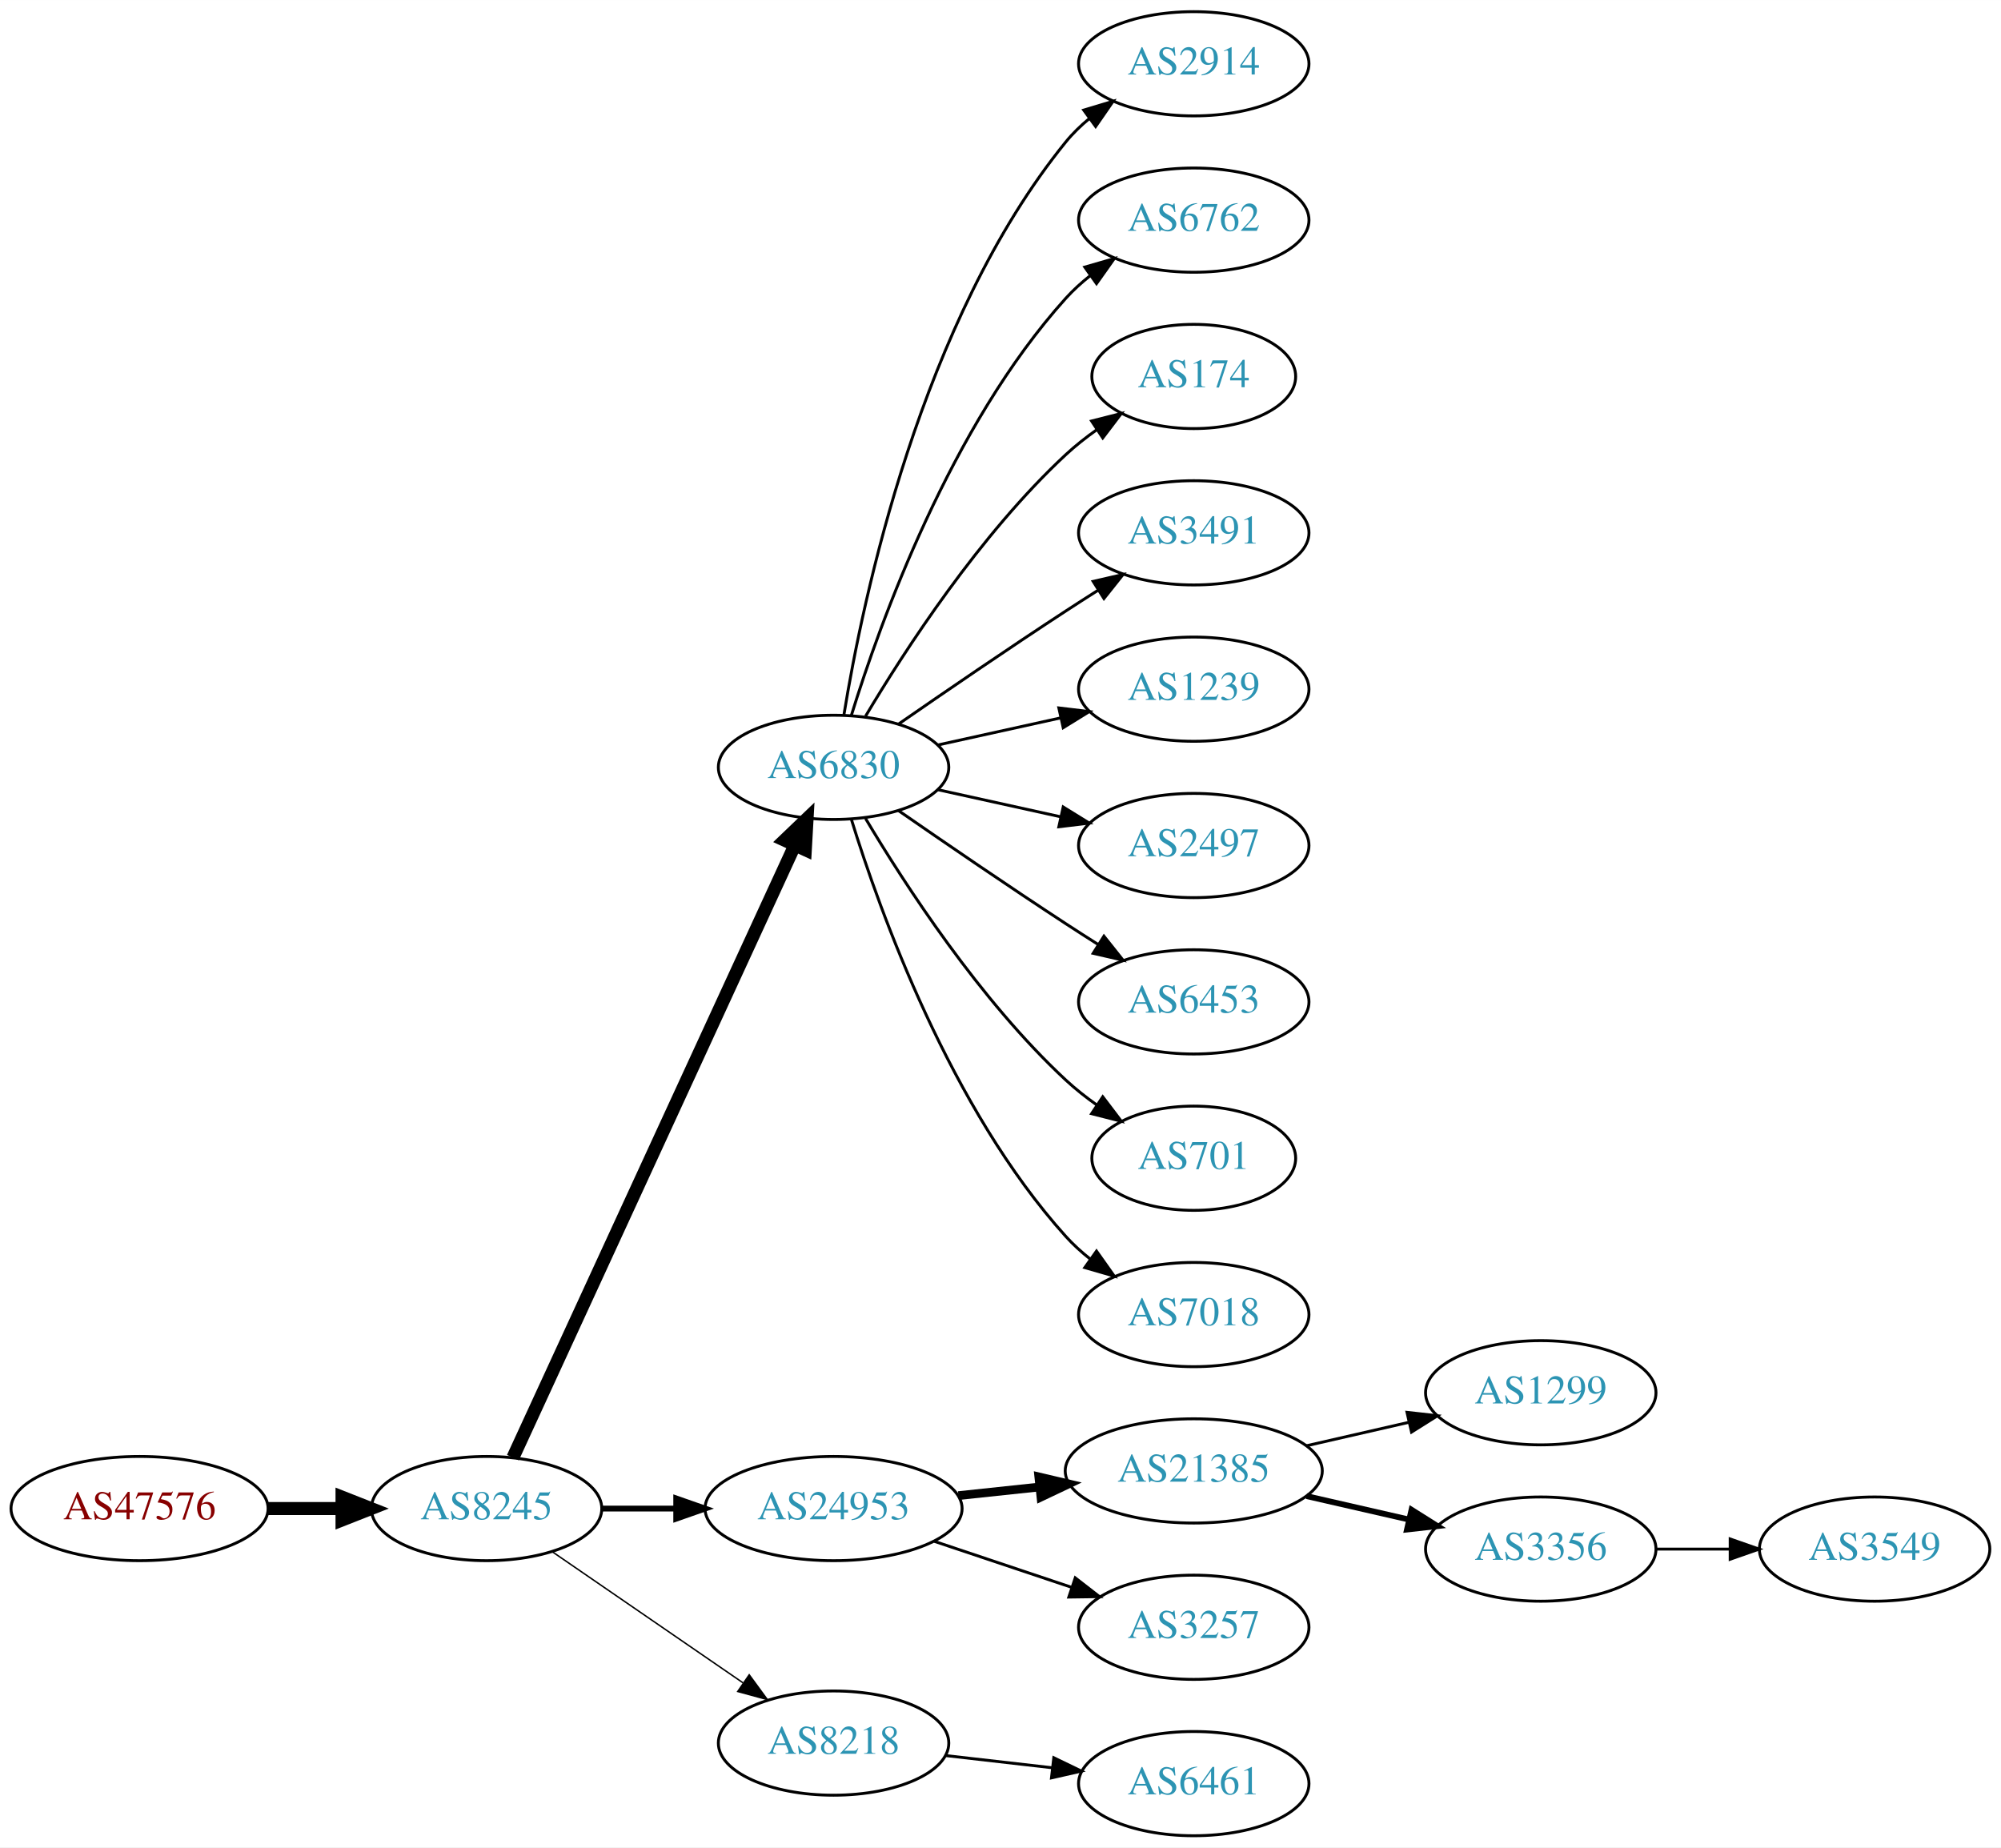
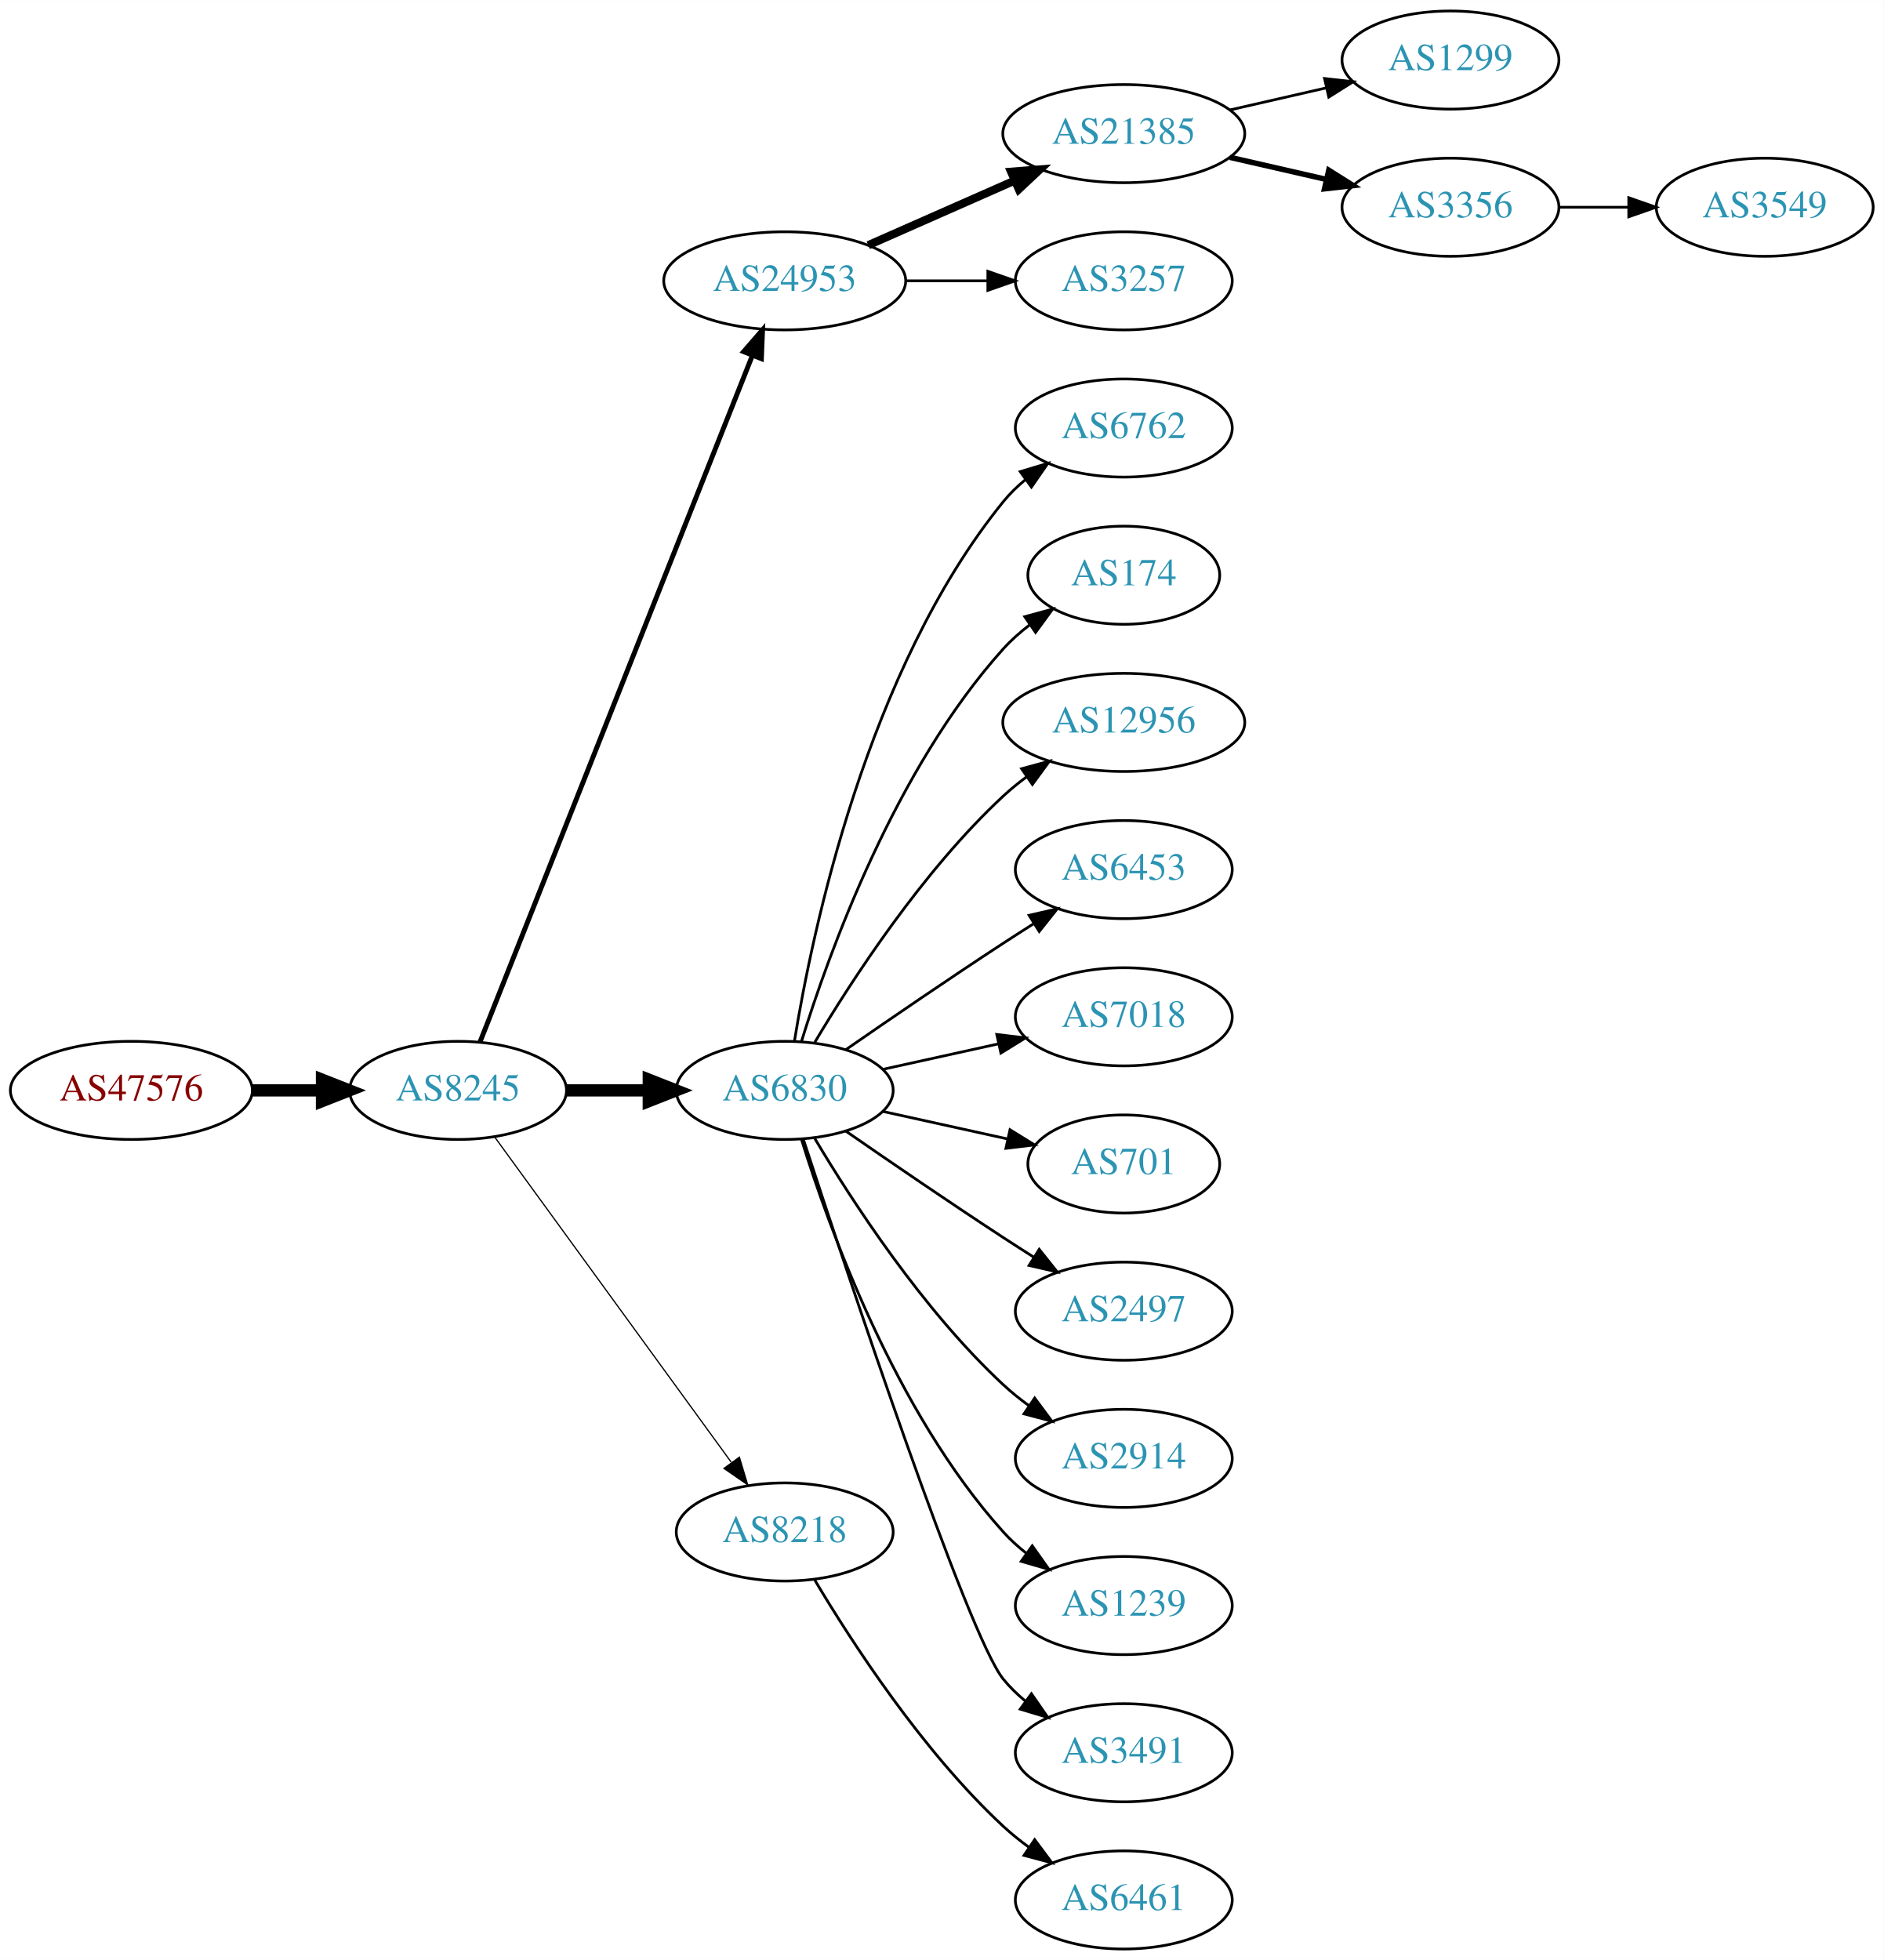
- <svg xmlns="http://www.w3.org/2000/svg" xmlns:xlink="http://www.w3.org/1999/xlink" width="691pt" height="638pt" viewBox="0.00 0.00 691.06 638.00">
-   <g id="graph0" class="graph" transform="scale(1 1) rotate(0) translate(4 634)">
-     <polygon fill="white" stroke="none" points="-4,4 -4,-634 687.055,-634 687.055,4 -4,4" />
+ <svg xmlns="http://www.w3.org/2000/svg" xmlns:xlink="http://www.w3.org/1999/xlink" width="691pt" height="719pt" viewBox="0.00 0.00 691.06 719.00">
+   <g id="graph0" class="graph" transform="scale(1 1) rotate(0) translate(4 715)">
+     <polygon fill="white" stroke="none" points="-4,4 -4,-715 687.055,-715 687.055,4 -4,4" />
    <g id="node1" class="node">
      <g id="a_node1">
        <a xlink:href="/asn/47576" xlink:title="AS47576 ~ NETZWARE-AS [AT]">
-           <ellipse fill="#ffffff" stroke="black" cx="44.196" cy="-113" rx="44.393" ry="18" />
-           <text text-anchor="middle" x="44.196" y="-109.3" font-family="Times,serif" font-size="14.00" fill="#880000">AS47576</text>
+           <ellipse fill="#ffffff" stroke="black" cx="44.196" cy="-315" rx="44.393" ry="18" />
+           <text text-anchor="middle" x="44.196" y="-311.3" font-family="Times,serif" font-size="14.00" fill="#880000">AS47576</text>
        </a>
      </g>
    </g>
    <g id="node2" class="node">
      <g id="a_node2">
        <a xlink:href="/asn/8245" xlink:title="AS8245 ~ Video-Broadcast GmbH [AT]">
-           <ellipse fill="#ffffff" stroke="black" cx="164.039" cy="-113" rx="39.794" ry="18" />
-           <text text-anchor="middle" x="164.039" y="-109.3" font-family="Times,serif" font-size="14.00" fill="#2c94b3">AS8245</text>
+           <ellipse fill="#ffffff" stroke="black" cx="164.039" cy="-315" rx="39.794" ry="18" />
+           <text text-anchor="middle" x="164.039" y="-311.3" font-family="Times,serif" font-size="14.00" fill="#2c94b3">AS8245</text>
        </a>
      </g>
    </g>
    <g id="edge1" class="edge">
-       <path fill="none" stroke="black" stroke-width="4.5" d="M88.407,-113C96.72,-113 105.482,-113 113.965,-113" />
-       <polygon fill="black" stroke="black" stroke-width="4.5" points="114.123,-116.938 124.123,-113 114.123,-109.063 114.123,-116.938" />
+       <path fill="none" stroke="black" stroke-width="4.5" d="M88.407,-315C96.72,-315 105.482,-315 113.965,-315" />
+       <polygon fill="black" stroke="black" stroke-width="4.5" points="114.123,-318.938 124.123,-315 114.123,-311.063 114.123,-318.938" />
    </g>
    <g id="node3" class="node">
      <g id="a_node3">
-         <a xlink:href="/asn/6830" xlink:title="AS6830 ~ LGI-UPC [AT]">
-           <ellipse fill="#ffffff" stroke="black" cx="283.881" cy="-369" rx="39.794" ry="18" />
-           <text text-anchor="middle" x="283.881" y="-365.3" font-family="Times,serif" font-size="14.00" fill="#2c94b3">AS6830</text>
+         <a xlink:href="/asn/24953" xlink:title="AS24953 ~ AS MACRO: AS-24953 (customers) [AT]">
+           <ellipse fill="#ffffff" stroke="black" cx="283.881" cy="-612" rx="44.393" ry="18" />
+           <text text-anchor="middle" x="283.881" y="-608.3" font-family="Times,serif" font-size="14.00" fill="#2c94b3">AS24953</text>
        </a>
      </g>
    </g>
    <g id="edge2" class="edge">
-       <path fill="none" stroke="black" stroke-width="4.5" d="M173.138,-130.596C193.363,-174.531 246.188,-289.287 270.413,-341.915" />
-       <polygon fill="black" stroke="black" stroke-width="4.5" points="266.966,-343.844 274.725,-351.281 274.12,-340.551 266.966,-343.844" />
+       <path fill="none" stroke="black" stroke-width="1.8" d="M172.057,-332.689C191.824,-382.507 248.066,-524.254 271.944,-584.436" />
+       <polygon fill="black" stroke="black" stroke-width="1.8" points="268.809,-586.024 275.75,-594.028 275.315,-583.442 268.809,-586.024" />
    </g>
    <g id="node4" class="node">
      <g id="a_node4">
-         <a xlink:href="/asn/24953" xlink:title="AS24953 ~ AS MACRO: AS-24953 (customers) [AT]">
-           <ellipse fill="#ffffff" stroke="black" cx="283.881" cy="-113" rx="44.393" ry="18" />
-           <text text-anchor="middle" x="283.881" y="-109.3" font-family="Times,serif" font-size="14.00" fill="#2c94b3">AS24953</text>
+         <a xlink:href="/asn/6830" xlink:title="AS6830 ~ LGI-UPC [AT]">
+           <ellipse fill="#ffffff" stroke="black" cx="283.881" cy="-315" rx="39.794" ry="18" />
+           <text text-anchor="middle" x="283.881" y="-311.3" font-family="Times,serif" font-size="14.00" fill="#2c94b3">AS6830</text>
        </a>
      </g>
    </g>
    <g id="edge3" class="edge">
-       <path fill="none" stroke="black" stroke-width="2" d="M203.951,-113C212.054,-113 220.729,-113 229.255,-113" />
-       <polygon fill="black" stroke="black" stroke-width="2" points="229.533,-116.5 239.533,-113 229.533,-109.5 229.533,-116.5" />
+       <path fill="none" stroke="black" stroke-width="4.5" d="M203.951,-315C213.505,-315 223.854,-315 233.817,-315" />
+       <polygon fill="black" stroke="black" stroke-width="4.5" points="234.009,-318.938 244.009,-315 234.009,-311.063 234.009,-318.938" />
    </g>
    <g id="node5" class="node">
      <g id="a_node5">
        <a xlink:href="/asn/8218" xlink:title="AS8218 ~ legacy Neotelecoms [FR]">
-           <ellipse fill="#ffffff" stroke="black" cx="283.881" cy="-32" rx="39.794" ry="18" />
-           <text text-anchor="middle" x="283.881" y="-28.3" font-family="Times,serif" font-size="14.00" fill="#2c94b3">AS8218</text>
+           <ellipse fill="#ffffff" stroke="black" cx="283.881" cy="-153" rx="39.794" ry="18" />
+           <text text-anchor="middle" x="283.881" y="-149.3" font-family="Times,serif" font-size="14.00" fill="#2c94b3">AS8218</text>
        </a>
      </g>
    </g>
    <g id="edge4" class="edge">
-       <path fill="none" stroke="black" stroke-width="0.5" d="M186.653,-98.143C205.141,-85.435 231.955,-67.004 252.585,-52.825" />
-       <polygon fill="black" stroke="black" stroke-width="0.5" points="254.747,-55.586 261.005,-47.037 250.781,-49.817 254.747,-55.586" />
+       <path fill="none" stroke="black" stroke-width="0.45" d="M177.427,-297.969C198.149,-269.483 239.952,-212.015 264.24,-178.626" />
+       <polygon fill="black" stroke="black" stroke-width="0.45" points="267.252,-180.436 270.304,-170.29 261.591,-176.318 267.252,-180.436" />
    </g>
    <g id="node6" class="node">
      <g id="a_node6">
-         <a xlink:href="/asn/2914" xlink:title="AS2914 ~ NTT America, Inc. [US]">
-           <ellipse fill="#ffffff" stroke="black" cx="408.273" cy="-612" rx="39.794" ry="18" />
-           <text text-anchor="middle" x="408.273" y="-608.3" font-family="Times,serif" font-size="14.00" fill="#2c94b3">AS2914</text>
+         <a xlink:href="/asn/21385" xlink:title="AS21385 ~ Trusted Network GmbH [DE]">
+           <ellipse fill="#ffffff" stroke="black" cx="408.273" cy="-666" rx="44.393" ry="18" />
+           <text text-anchor="middle" x="408.273" y="-662.3" font-family="Times,serif" font-size="14.00" fill="#2c94b3">AS21385</text>
        </a>
      </g>
    </g>
    <g id="edge5" class="edge">
-       <path fill="none" stroke="black" d="M287.462,-387.178C293.917,-426.997 313.988,-523.286 364.077,-585 366.446,-587.918 369.219,-590.612 372.196,-593.075" />
-       <polygon fill="black" stroke="black" points="370.271,-596.003 380.418,-599.052 374.387,-590.341 370.271,-596.003" />
+       <path fill="none" stroke="black" stroke-width="3" d="M314.509,-625.072C330.626,-632.183 350.766,-641.069 368.158,-648.742" />
+       <polygon fill="black" stroke="black" stroke-width="3" points="366.932,-652.027 377.494,-652.861 369.758,-645.622 366.932,-652.027" />
    </g>
    <g id="node7" class="node">
      <g id="a_node7">
+         <a xlink:href="/asn/3257" xlink:title="AS3257 ~ GTT [DE]">
+           <ellipse fill="#ffffff" stroke="black" cx="408.273" cy="-612" rx="39.794" ry="18" />
+           <text text-anchor="middle" x="408.273" y="-608.3" font-family="Times,serif" font-size="14.00" fill="#2c94b3">AS3257</text>
+         </a>
+       </g>
+     </g>
+     <g id="edge6" class="edge">
+       <path fill="none" stroke="black" d="M328.377,-612C338.066,-612 348.403,-612 358.295,-612" />
+       <polygon fill="black" stroke="black" points="358.398,-615.5 368.398,-612 358.398,-608.5 358.398,-615.5" />
+     </g>
+     <g id="node10" class="node">
+       <g id="a_node10">
        <a xlink:href="/asn/6762" xlink:title="AS6762 ~ TELECOM ITALIA SPARKLE S.p.A. [IT]">
          <ellipse fill="#ffffff" stroke="black" cx="408.273" cy="-558" rx="39.794" ry="18" />
          <text text-anchor="middle" x="408.273" y="-554.3" font-family="Times,serif" font-size="14.00" fill="#2c94b3">AS6762</text>
        </a>
      </g>
    </g>
-     <g id="edge6" class="edge">
-       <path fill="none" stroke="black" d="M290.019,-386.94C299.922,-418.979 324.259,-486.812 364.077,-531 366.593,-533.792 369.465,-536.401 372.504,-538.812" />
-       <polygon fill="black" stroke="black" points="370.633,-541.776 380.812,-544.715 374.687,-536.07 370.633,-541.776" />
-     </g>
-     <g id="node8" class="node">
-       <g id="a_node8">
+     <g id="edge9" class="edge">
+       <path fill="none" stroke="black" d="M287.462,-333.178C293.917,-372.997 313.988,-469.286 364.077,-531 366.446,-533.918 369.219,-536.612 372.196,-539.075" />
+       <polygon fill="black" stroke="black" points="370.271,-542.003 380.418,-545.052 374.387,-536.341 370.271,-542.003" />
+     </g>
+     <g id="node11" class="node">
+       <g id="a_node11">
        <a xlink:href="/asn/174" xlink:title="AS174 ~ Cogent Communications [US]">
          <ellipse fill="#ffffff" stroke="black" cx="408.273" cy="-504" rx="35.194" ry="18" />
          <text text-anchor="middle" x="408.273" y="-500.3" font-family="Times,serif" font-size="14.00" fill="#2c94b3">AS174</text>
        </a>
      </g>
    </g>
-     <g id="edge7" class="edge">
-       <path fill="none" stroke="black" d="M294.927,-386.671C308.498,-409.472 334.43,-449.472 364.077,-477 367.374,-480.061 371.067,-482.972 374.868,-485.672" />
-       <polygon fill="black" stroke="black" points="372.979,-488.619 383.249,-491.22 376.842,-482.781 372.979,-488.619" />
-     </g>
-     <g id="node9" class="node">
-       <g id="a_node9">
-         <a xlink:href="/asn/3491" xlink:title="AS3491 ~ PCCW Global, Inc. [US]">
-           <ellipse fill="#ffffff" stroke="black" cx="408.273" cy="-450" rx="39.794" ry="18" />
-           <text text-anchor="middle" x="408.273" y="-446.3" font-family="Times,serif" font-size="14.00" fill="#2c94b3">AS3491</text>
-         </a>
-       </g>
-     </g>
-     <g id="edge8" class="edge">
-       <path fill="none" stroke="black" d="M306.238,-383.901C322.089,-394.877 344.292,-410.079 364.077,-423 367.659,-425.339 371.43,-427.759 375.19,-430.144" />
-       <polygon fill="black" stroke="black" points="373.523,-433.231 383.851,-435.596 377.252,-427.307 373.523,-433.231" />
-     </g>
-     <g id="node10" class="node">
-       <g id="a_node10">
-         <a xlink:href="/asn/1239" xlink:title="AS1239 ~ Sprint [US]">
-           <ellipse fill="#ffffff" stroke="black" cx="408.273" cy="-396" rx="39.794" ry="18" />
-           <text text-anchor="middle" x="408.273" y="-392.3" font-family="Times,serif" font-size="14.00" fill="#2c94b3">AS1239</text>
-         </a>
-       </g>
-     </g>
-     <g id="edge9" class="edge">
-       <path fill="none" stroke="black" d="M319.954,-376.737C333.141,-379.646 348.321,-382.995 362.287,-386.076" />
-       <polygon fill="black" stroke="black" points="361.676,-389.525 372.196,-388.262 363.184,-382.69 361.676,-389.525" />
-     </g>
-     <g id="node11" class="node">
-       <g id="a_node11">
-         <a xlink:href="/asn/2497" xlink:title="AS2497 ~ Internet Initiative Japan Inc. [JP]">
-           <ellipse fill="#ffffff" stroke="black" cx="408.273" cy="-342" rx="39.794" ry="18" />
-           <text text-anchor="middle" x="408.273" y="-338.3" font-family="Times,serif" font-size="14.00" fill="#2c94b3">AS2497</text>
-         </a>
-       </g>
-     </g>
    <g id="edge10" class="edge">
-       <path fill="none" stroke="black" d="M319.954,-361.263C333.141,-358.354 348.321,-355.005 362.287,-351.924" />
-       <polygon fill="black" stroke="black" points="363.184,-355.31 372.196,-349.738 361.676,-348.475 363.184,-355.31" />
+       <path fill="none" stroke="black" d="M290.019,-332.94C299.922,-364.979 324.259,-432.812 364.077,-477 366.941,-480.178 370.265,-483.119 373.773,-485.8" />
+       <polygon fill="black" stroke="black" points="371.939,-488.786 382.162,-491.569 375.906,-483.018 371.939,-488.786" />
    </g>
    <g id="node12" class="node">
      <g id="a_node12">
-         <a xlink:href="/asn/6453" xlink:title="AS6453 ~ TATA COMMUNICATIONS (AMERICA) INC [US]">
-           <ellipse fill="#ffffff" stroke="black" cx="408.273" cy="-288" rx="39.794" ry="18" />
-           <text text-anchor="middle" x="408.273" y="-284.3" font-family="Times,serif" font-size="14.00" fill="#2c94b3">AS6453</text>
+         <a xlink:href="/asn/12956" xlink:title="AS12956 ~ TELXIUS [ES]">
+           <ellipse fill="#ffffff" stroke="black" cx="408.273" cy="-450" rx="44.393" ry="18" />
+           <text text-anchor="middle" x="408.273" y="-446.3" font-family="Times,serif" font-size="14.00" fill="#2c94b3">AS12956</text>
        </a>
      </g>
    </g>
    <g id="edge11" class="edge">
-       <path fill="none" stroke="black" d="M306.238,-354.099C322.089,-343.123 344.292,-327.921 364.077,-315 367.659,-312.661 371.43,-310.241 375.19,-307.856" />
-       <polygon fill="black" stroke="black" points="377.252,-310.693 383.851,-302.404 373.523,-304.769 377.252,-310.693" />
+       <path fill="none" stroke="black" d="M294.927,-332.671C308.498,-355.472 334.43,-395.472 364.077,-423 366.684,-425.42 369.537,-427.746 372.496,-429.948" />
+       <polygon fill="black" stroke="black" points="370.774,-433.012 380.996,-435.8 374.744,-427.246 370.774,-433.012" />
    </g>
    <g id="node13" class="node">
      <g id="a_node13">
-         <a xlink:href="/asn/701" xlink:title="AS701 ~ UUNET [US]">
-           <ellipse fill="#ffffff" stroke="black" cx="408.273" cy="-234" rx="35.194" ry="18" />
-           <text text-anchor="middle" x="408.273" y="-230.3" font-family="Times,serif" font-size="14.00" fill="#2c94b3">AS701</text>
+         <a xlink:href="/asn/6453" xlink:title="AS6453 ~ TATA COMMUNICATIONS (AMERICA) INC [US]">
+           <ellipse fill="#ffffff" stroke="black" cx="408.273" cy="-396" rx="39.794" ry="18" />
+           <text text-anchor="middle" x="408.273" y="-392.3" font-family="Times,serif" font-size="14.00" fill="#2c94b3">AS6453</text>
        </a>
      </g>
    </g>
    <g id="edge12" class="edge">
-       <path fill="none" stroke="black" d="M294.927,-351.329C308.498,-328.528 334.43,-288.528 364.077,-261 367.374,-257.939 371.067,-255.028 374.868,-252.328" />
-       <polygon fill="black" stroke="black" points="376.842,-255.219 383.249,-246.78 372.979,-249.381 376.842,-255.219" />
+       <path fill="none" stroke="black" d="M306.238,-329.901C322.089,-340.877 344.292,-356.079 364.077,-369 367.659,-371.339 371.43,-373.759 375.19,-376.144" />
+       <polygon fill="black" stroke="black" points="373.523,-379.231 383.851,-381.596 377.252,-373.307 373.523,-379.231" />
    </g>
    <g id="node14" class="node">
      <g id="a_node14">
        <a xlink:href="/asn/7018" xlink:title="AS7018 ~ AT&amp;T Services, Inc. [US]">
-           <ellipse fill="#ffffff" stroke="black" cx="408.273" cy="-180" rx="39.794" ry="18" />
-           <text text-anchor="middle" x="408.273" y="-176.3" font-family="Times,serif" font-size="14.00" fill="#2c94b3">AS7018</text>
+           <ellipse fill="#ffffff" stroke="black" cx="408.273" cy="-342" rx="39.794" ry="18" />
+           <text text-anchor="middle" x="408.273" y="-338.3" font-family="Times,serif" font-size="14.00" fill="#2c94b3">AS7018</text>
        </a>
      </g>
    </g>
    <g id="edge13" class="edge">
-       <path fill="none" stroke="black" d="M290.019,-351.06C299.922,-319.021 324.259,-251.188 364.077,-207 366.593,-204.208 369.465,-201.599 372.504,-199.188" />
-       <polygon fill="black" stroke="black" points="374.687,-201.93 380.812,-193.285 370.633,-196.224 374.687,-201.93" />
+       <path fill="none" stroke="black" d="M319.954,-322.737C333.141,-325.646 348.321,-328.995 362.287,-332.076" />
+       <polygon fill="black" stroke="black" points="361.676,-335.525 372.196,-334.262 363.184,-328.69 361.676,-335.525" />
    </g>
    <g id="node15" class="node">
      <g id="a_node15">
-         <a xlink:href="/asn/21385" xlink:title="AS21385 ~ Trusted Network GmbH [DE]">
-           <ellipse fill="#ffffff" stroke="black" cx="408.273" cy="-126" rx="44.393" ry="18" />
-           <text text-anchor="middle" x="408.273" y="-122.3" font-family="Times,serif" font-size="14.00" fill="#2c94b3">AS21385</text>
+         <a xlink:href="/asn/701" xlink:title="AS701 ~ UUNET [US]">
+           <ellipse fill="#ffffff" stroke="black" cx="408.273" cy="-288" rx="35.194" ry="18" />
+           <text text-anchor="middle" x="408.273" y="-284.3" font-family="Times,serif" font-size="14.00" fill="#2c94b3">AS701</text>
        </a>
      </g>
    </g>
    <g id="edge14" class="edge">
-       <path fill="none" stroke="black" stroke-width="3" d="M327.002,-117.474C336.041,-118.434 345.696,-119.46 355.065,-120.455" />
-       <polygon fill="black" stroke="black" stroke-width="3" points="354.762,-123.942 365.075,-121.518 355.501,-116.981 354.762,-123.942" />
+       <path fill="none" stroke="black" d="M319.954,-307.263C334.187,-304.123 350.742,-300.471 365.586,-297.196" />
+       <polygon fill="black" stroke="black" points="366.529,-300.572 375.54,-295 365.021,-293.737 366.529,-300.572" />
    </g>
    <g id="node16" class="node">
      <g id="a_node16">
-         <a xlink:href="/asn/3257" xlink:title="AS3257 ~ GTT [DE]">
+         <a xlink:href="/asn/2497" xlink:title="AS2497 ~ Internet Initiative Japan Inc. [JP]">
+           <ellipse fill="#ffffff" stroke="black" cx="408.273" cy="-234" rx="39.794" ry="18" />
+           <text text-anchor="middle" x="408.273" y="-230.3" font-family="Times,serif" font-size="14.00" fill="#2c94b3">AS2497</text>
+         </a>
+       </g>
+     </g>
+     <g id="edge15" class="edge">
+       <path fill="none" stroke="black" d="M306.238,-300.099C322.089,-289.123 344.292,-273.921 364.077,-261 367.659,-258.661 371.43,-256.241 375.19,-253.856" />
+       <polygon fill="black" stroke="black" points="377.252,-256.693 383.851,-248.404 373.523,-250.769 377.252,-256.693" />
+     </g>
+     <g id="node17" class="node">
+       <g id="a_node17">
+         <a xlink:href="/asn/2914" xlink:title="AS2914 ~ NTT America, Inc. [US]">
+           <ellipse fill="#ffffff" stroke="black" cx="408.273" cy="-180" rx="39.794" ry="18" />
+           <text text-anchor="middle" x="408.273" y="-176.3" font-family="Times,serif" font-size="14.00" fill="#2c94b3">AS2914</text>
+         </a>
+       </g>
+     </g>
+     <g id="edge16" class="edge">
+       <path fill="none" stroke="black" d="M294.927,-297.329C308.498,-274.528 334.43,-234.528 364.077,-207 366.984,-204.301 370.197,-201.72 373.521,-199.297" />
+       <polygon fill="black" stroke="black" points="375.58,-202.13 381.899,-193.625 371.656,-196.333 375.58,-202.13" />
+     </g>
+     <g id="node18" class="node">
+       <g id="a_node18">
+         <a xlink:href="/asn/1239" xlink:title="AS1239 ~ Sprint [US]">
+           <ellipse fill="#ffffff" stroke="black" cx="408.273" cy="-126" rx="39.794" ry="18" />
+           <text text-anchor="middle" x="408.273" y="-122.3" font-family="Times,serif" font-size="14.00" fill="#2c94b3">AS1239</text>
+         </a>
+       </g>
+     </g>
+     <g id="edge17" class="edge">
+       <path fill="none" stroke="black" d="M290.019,-297.06C299.922,-265.021 324.259,-197.188 364.077,-153 366.593,-150.208 369.465,-147.599 372.504,-145.188" />
+       <polygon fill="black" stroke="black" points="374.687,-147.93 380.812,-139.285 370.633,-142.224 374.687,-147.93" />
+     </g>
+     <g id="node19" class="node">
+       <g id="a_node19">
+         <a xlink:href="/asn/3491" xlink:title="AS3491 ~ PCCW Global, Inc. [US]">
          <ellipse fill="#ffffff" stroke="black" cx="408.273" cy="-72" rx="39.794" ry="18" />
-           <text text-anchor="middle" x="408.273" y="-68.3" font-family="Times,serif" font-size="14.00" fill="#2c94b3">AS3257</text>
-         </a>
-       </g>
-     </g>
-     <g id="edge15" class="edge">
-       <path fill="none" stroke="black" d="M318.649,-101.688C333.276,-96.788 350.539,-91.005 365.924,-85.852" />
-       <polygon fill="black" stroke="black" points="367.347,-89.066 375.717,-82.571 365.123,-82.429 367.347,-89.066" />
+           <text text-anchor="middle" x="408.273" y="-68.3" font-family="Times,serif" font-size="14.00" fill="#2c94b3">AS3491</text>
+         </a>
+       </g>
+     </g>
+     <g id="edge18" class="edge">
+       <path fill="none" stroke="black" d="M290.694,-297.12C306.675,-248.279 350.957,-115.165 364.077,-99 366.446,-96.082 369.219,-93.388 372.196,-90.925" />
+       <polygon fill="black" stroke="black" points="374.387,-93.659 380.418,-84.948 370.271,-87.997 374.387,-93.659" />
    </g>
    <g id="node20" class="node">
      <g id="a_node20">
        <a xlink:href="/asn/6461" xlink:title="AS6461 ~ ZAYO-6461 [US]">
          <ellipse fill="#ffffff" stroke="black" cx="408.273" cy="-18" rx="39.794" ry="18" />
          <text text-anchor="middle" x="408.273" y="-14.3" font-family="Times,serif" font-size="14.00" fill="#2c94b3">AS6461</text>
        </a>
      </g>
    </g>
    <g id="edge19" class="edge">
-       <path fill="none" stroke="black" d="M322.602,-27.685C334.235,-26.355 347.202,-24.871 359.423,-23.474" />
-       <polygon fill="black" stroke="black" points="359.929,-26.938 369.467,-22.325 359.134,-19.984 359.929,-26.938" />
-     </g>
-     <g id="node17" class="node">
-       <g id="a_node17">
+       <path fill="none" stroke="black" d="M294.927,-135.329C308.498,-112.528 334.43,-72.528 364.077,-45 366.984,-42.301 370.197,-39.72 373.521,-37.297" />
+       <polygon fill="black" stroke="black" points="375.58,-40.13 381.899,-31.625 371.656,-34.333 375.58,-40.13" />
+     </g>
+     <g id="node8" class="node">
+       <g id="a_node8">
        <a xlink:href="/asn/1299" xlink:title="AS1299 ~ Telia Carrier [EU]">
-           <ellipse fill="#ffffff" stroke="black" cx="528.116" cy="-153" rx="39.794" ry="18" />
-           <text text-anchor="middle" x="528.116" y="-149.3" font-family="Times,serif" font-size="14.00" fill="#2c94b3">AS1299</text>
-         </a>
-       </g>
-     </g>
-     <g id="edge16" class="edge">
-       <path fill="none" stroke="black" d="M447.208,-134.692C458.449,-137.267 470.861,-140.111 482.485,-142.774" />
-       <polygon fill="black" stroke="black" points="481.917,-146.235 492.446,-145.057 483.481,-139.412 481.917,-146.235" />
-     </g>
-     <g id="node18" class="node">
-       <g id="a_node18">
+           <ellipse fill="#ffffff" stroke="black" cx="528.116" cy="-693" rx="39.794" ry="18" />
+           <text text-anchor="middle" x="528.116" y="-689.3" font-family="Times,serif" font-size="14.00" fill="#2c94b3">AS1299</text>
+         </a>
+       </g>
+     </g>
+     <g id="edge7" class="edge">
+       <path fill="none" stroke="black" d="M447.208,-674.692C458.449,-677.267 470.861,-680.111 482.485,-682.774" />
+       <polygon fill="black" stroke="black" points="481.917,-686.235 492.446,-685.057 483.481,-679.412 481.917,-686.235" />
+     </g>
+     <g id="node9" class="node">
+       <g id="a_node9">
        <a xlink:href="/asn/3356" xlink:title="AS3356 ~ Level 3 Parent, LLC [US]">
-           <ellipse fill="#ffffff" stroke="black" cx="528.116" cy="-99" rx="39.794" ry="18" />
-           <text text-anchor="middle" x="528.116" y="-95.3" font-family="Times,serif" font-size="14.00" fill="#2c94b3">AS3356</text>
-         </a>
-       </g>
-     </g>
-     <g id="edge17" class="edge">
-       <path fill="none" stroke="black" stroke-width="2" d="M447.208,-117.308C458.449,-114.733 470.861,-111.889 482.485,-109.226" />
-       <polygon fill="black" stroke="black" stroke-width="2" points="483.481,-112.588 492.446,-106.943 481.917,-105.765 483.481,-112.588" />
-     </g>
-     <g id="node19" class="node">
-       <g id="a_node19">
+           <ellipse fill="#ffffff" stroke="black" cx="528.116" cy="-639" rx="39.794" ry="18" />
+           <text text-anchor="middle" x="528.116" y="-635.3" font-family="Times,serif" font-size="14.00" fill="#2c94b3">AS3356</text>
+         </a>
+       </g>
+     </g>
+     <g id="edge8" class="edge">
+       <path fill="none" stroke="black" stroke-width="2" d="M447.208,-657.308C458.449,-654.733 470.861,-651.889 482.485,-649.226" />
+       <polygon fill="black" stroke="black" stroke-width="2" points="483.481,-652.588 492.446,-646.943 481.917,-645.765 483.481,-652.588" />
+     </g>
+     <g id="node21" class="node">
+       <g id="a_node21">
        <a xlink:href="/asn/3549" xlink:title="AS3549 ~ Level 3 Parent, LLC [US]">
-           <ellipse fill="#ffffff" stroke="black" cx="643.409" cy="-99" rx="39.794" ry="18" />
-           <text text-anchor="middle" x="643.409" y="-95.3" font-family="Times,serif" font-size="14.00" fill="#2c94b3">AS3549</text>
-         </a>
-       </g>
-     </g>
-     <g id="edge18" class="edge">
-       <path fill="none" stroke="black" d="M567.788,-99C575.991,-99 584.755,-99 593.287,-99" />
-       <polygon fill="black" stroke="black" points="593.526,-102.5 603.526,-99 593.526,-95.5 593.526,-102.5" />
+           <ellipse fill="#ffffff" stroke="black" cx="643.409" cy="-639" rx="39.794" ry="18" />
+           <text text-anchor="middle" x="643.409" y="-635.3" font-family="Times,serif" font-size="14.00" fill="#2c94b3">AS3549</text>
+         </a>
+       </g>
+     </g>
+     <g id="edge20" class="edge">
+       <path fill="none" stroke="black" d="M567.788,-639C575.991,-639 584.755,-639 593.287,-639" />
+       <polygon fill="black" stroke="black" points="593.526,-642.5 603.526,-639 593.526,-635.5 593.526,-642.5" />
    </g>
  </g>
</svg>
